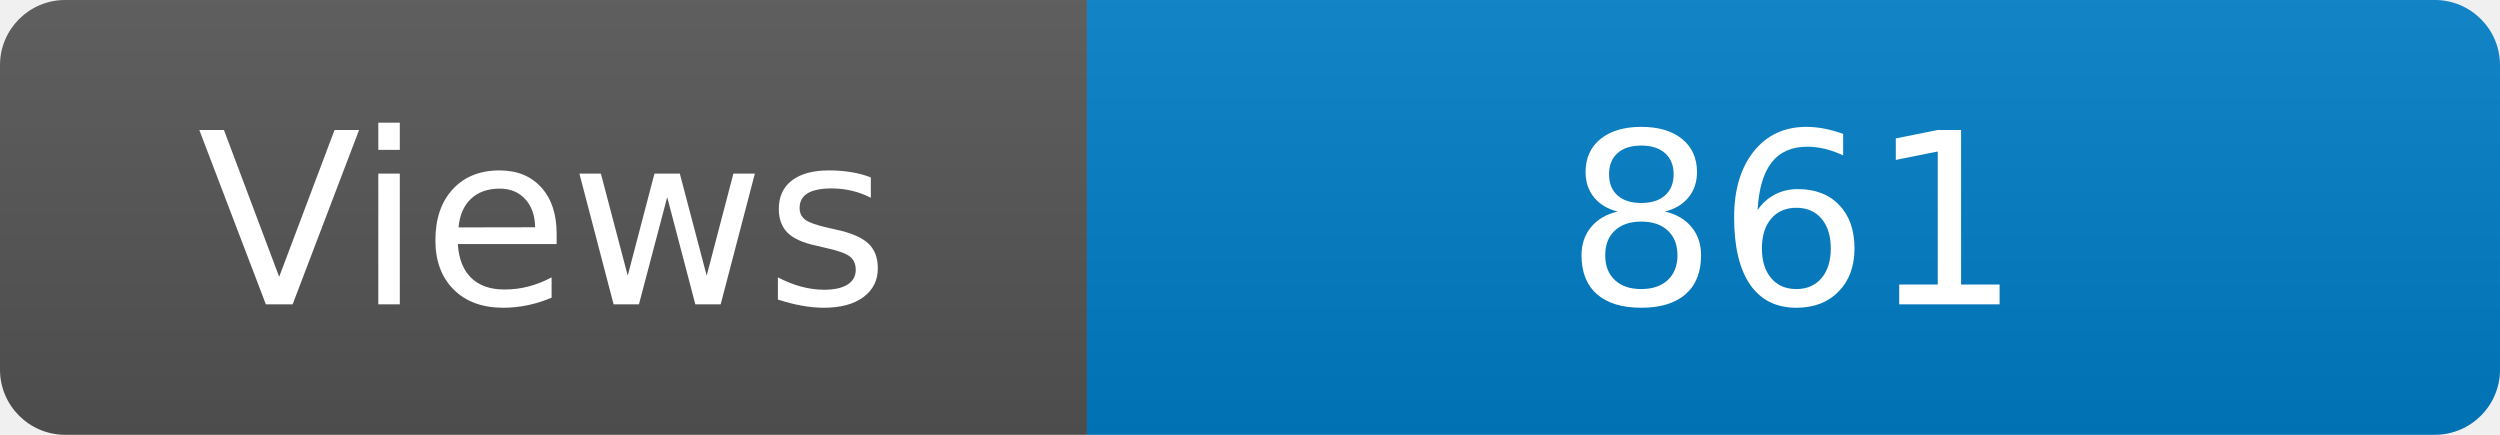
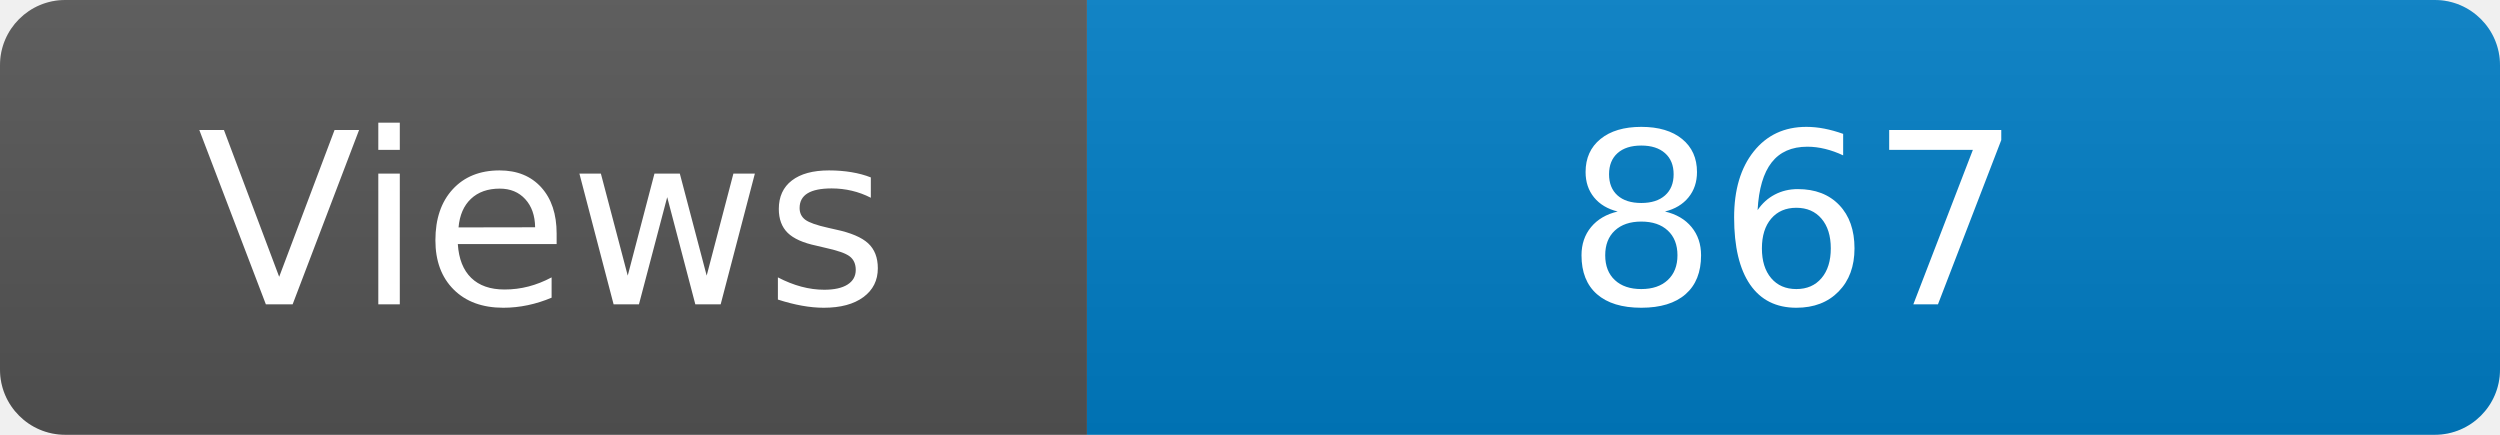
<svg xmlns="http://www.w3.org/2000/svg" width="115" height="20" role="img" aria-label="Maintained?: yes">
  <linearGradient id="s" x2="0" y2="100%">
    <stop offset="0" stop-color="#bbb" stop-opacity=".1" />
    <stop offset="1" stop-opacity=".1" />
  </linearGradient>
  <clipPath id="r">
    <rect width="115" height="20" rx="3" fill="#fff" />
  </clipPath>
  <g clip-path="url(#r)">
    <rect width="50" height="20" fill="#555" />
    <rect x="50" width="160" height="20" fill="#007ec6" />
    <rect width="115" height="20" fill="url(#s)" />
  </g>
  <g fill="#fff" text-anchor="middle" font-family="Verdana,Geneva,DejaVu Sans,sans-serif" font-size="110">
    <text x="250" y="140" transform="scale(.1)" fill="#fff">Views</text>
-     <text x="825" y="140" transform="scale(.1)" fill="#fff">861</text>
+     <text x="825" y="140" transform="scale(.1)" fill="#fff">867</text>
  </g>
</svg>
